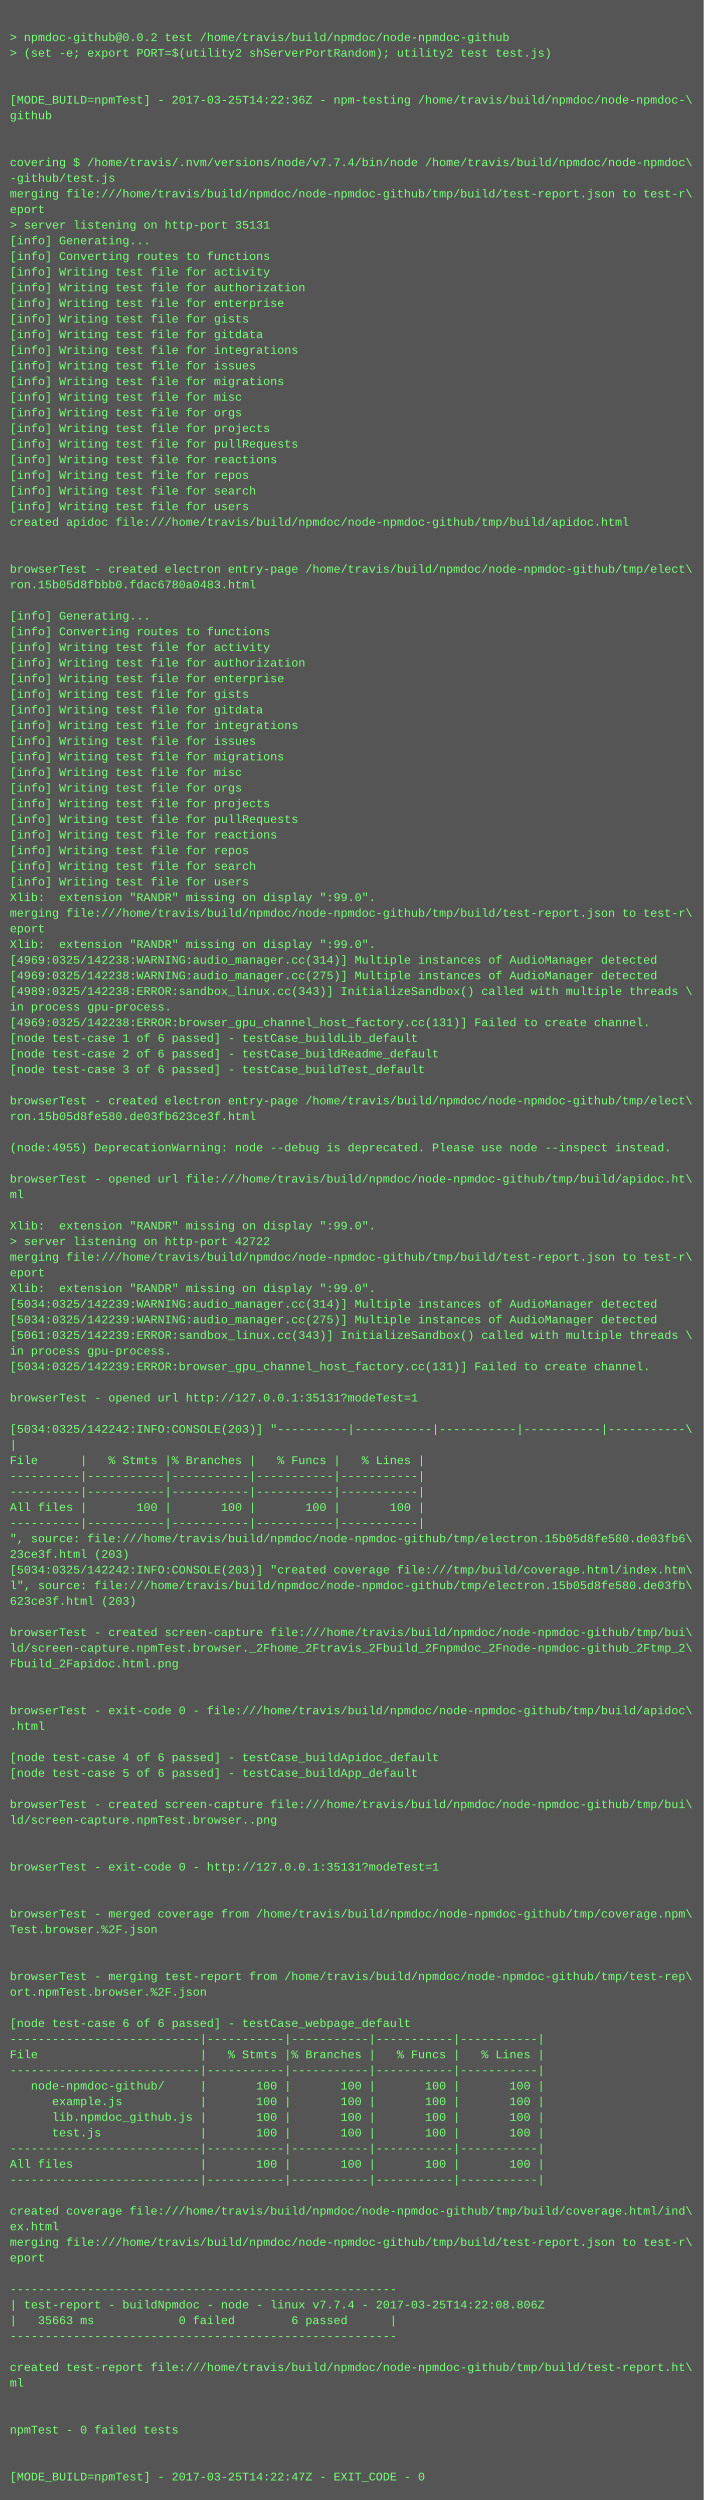
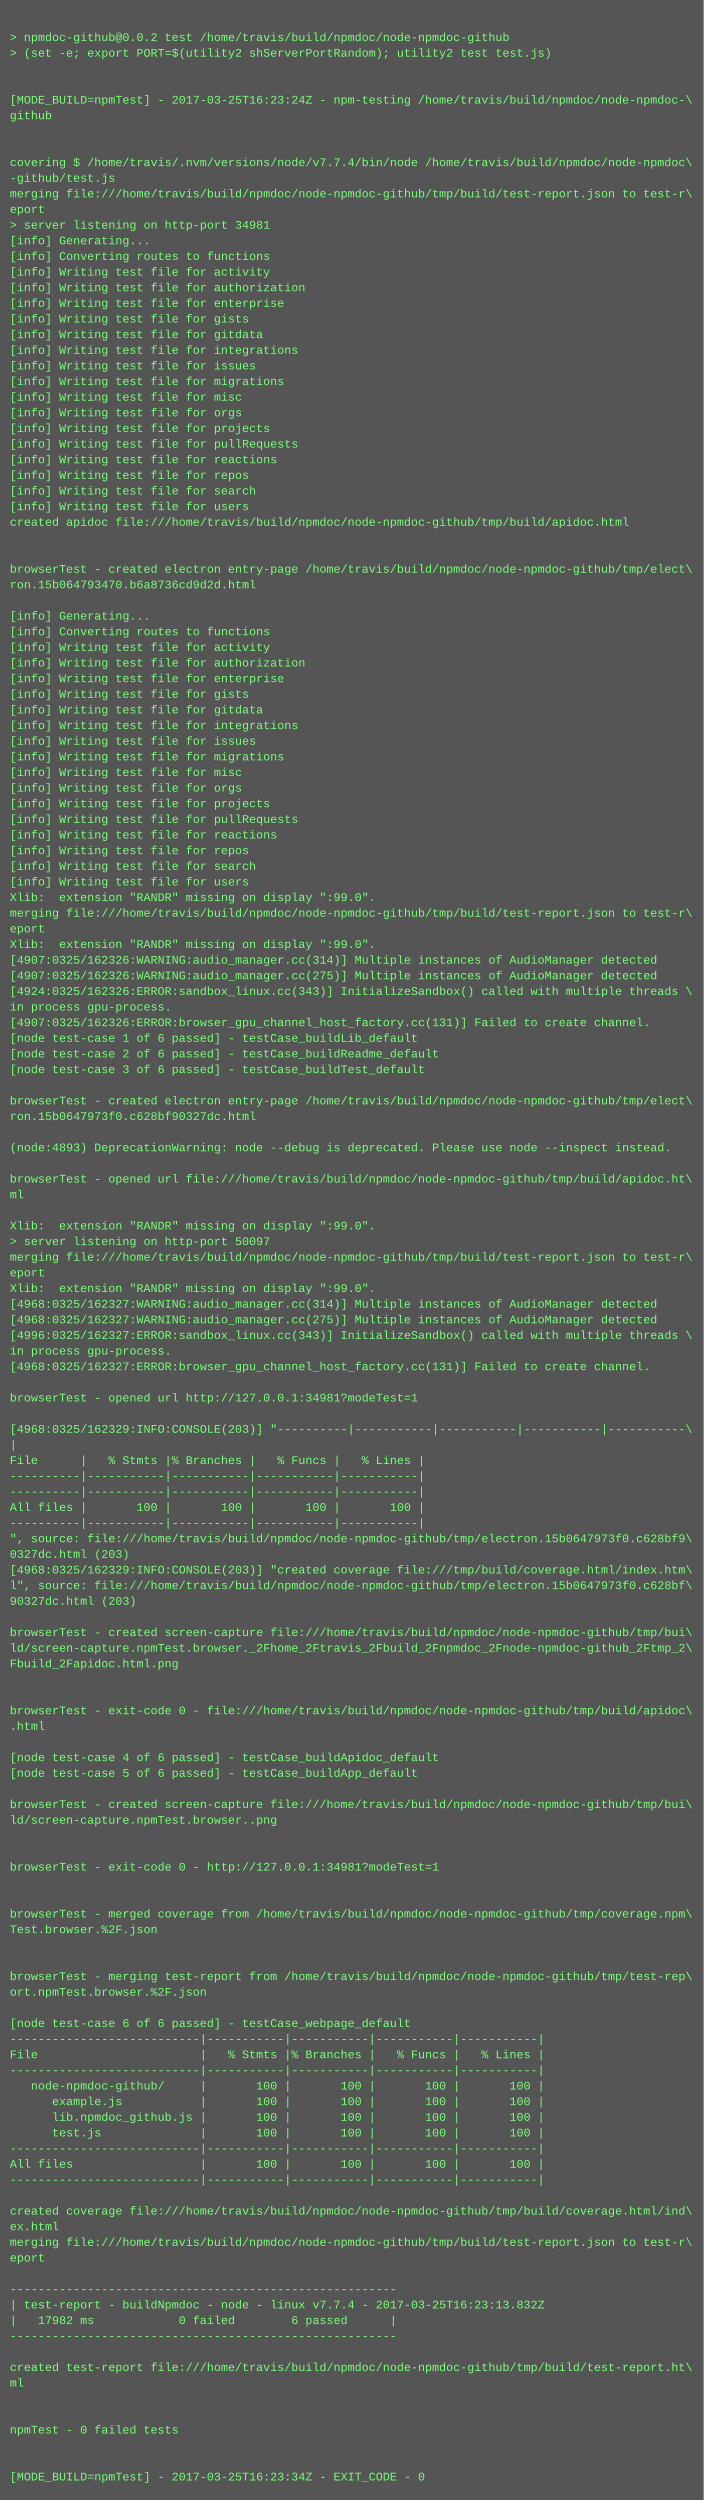
<svg xmlns="http://www.w3.org/2000/svg" height="2558" width="720">
  <rect height="2558" fill="#555" width="720" />
  <text fill="#7f7" font-family="Courier New" font-size="12" xml:space="preserve">
    <tspan x="10" y="26" />
    <tspan x="10" y="42">&gt; npmdoc-github@0.0.2 test /home/travis/build/npmdoc/node-npmdoc-github</tspan>
    <tspan x="10" y="58">&gt; (set -e; export PORT=$(utility2 shServerPortRandom); utility2 test test.js)</tspan>
    <tspan x="10" y="74" />
    <tspan x="10" y="90" />
-     <tspan x="10" y="106">[MODE_BUILD=npmTest] - 2017-03-25T14:22:36Z - npm-testing /home/travis/build/npmdoc/node-npmdoc-\</tspan>
+     <tspan x="10" y="106">[MODE_BUILD=npmTest] - 2017-03-25T16:23:24Z - npm-testing /home/travis/build/npmdoc/node-npmdoc-\</tspan>
    <tspan x="10" y="122">github</tspan>
    <tspan x="10" y="138" />
    <tspan x="10" y="154" />
    <tspan x="10" y="170">covering $ /home/travis/.nvm/versions/node/v7.7.4/bin/node /home/travis/build/npmdoc/node-npmdoc\</tspan>
    <tspan x="10" y="186">-github/test.js</tspan>
    <tspan x="10" y="202">merging file:///home/travis/build/npmdoc/node-npmdoc-github/tmp/build/test-report.json to test-r\</tspan>
    <tspan x="10" y="218">eport</tspan>
-     <tspan x="10" y="234">&gt; server listening on http-port 35131</tspan>
+     <tspan x="10" y="234">&gt; server listening on http-port 34981</tspan>
    <tspan x="10" y="250">[info] Generating...</tspan>
    <tspan x="10" y="266">[info] Converting routes to functions</tspan>
    <tspan x="10" y="282">[info] Writing test file for activity</tspan>
    <tspan x="10" y="298">[info] Writing test file for authorization</tspan>
    <tspan x="10" y="314">[info] Writing test file for enterprise</tspan>
    <tspan x="10" y="330">[info] Writing test file for gists</tspan>
    <tspan x="10" y="346">[info] Writing test file for gitdata</tspan>
    <tspan x="10" y="362">[info] Writing test file for integrations</tspan>
    <tspan x="10" y="378">[info] Writing test file for issues</tspan>
    <tspan x="10" y="394">[info] Writing test file for migrations</tspan>
    <tspan x="10" y="410">[info] Writing test file for misc</tspan>
    <tspan x="10" y="426">[info] Writing test file for orgs</tspan>
    <tspan x="10" y="442">[info] Writing test file for projects</tspan>
    <tspan x="10" y="458">[info] Writing test file for pullRequests</tspan>
    <tspan x="10" y="474">[info] Writing test file for reactions</tspan>
    <tspan x="10" y="490">[info] Writing test file for repos</tspan>
    <tspan x="10" y="506">[info] Writing test file for search</tspan>
    <tspan x="10" y="522">[info] Writing test file for users</tspan>
    <tspan x="10" y="538">created apidoc file:///home/travis/build/npmdoc/node-npmdoc-github/tmp/build/apidoc.html</tspan>
    <tspan x="10" y="554" />
    <tspan x="10" y="570" />
    <tspan x="10" y="586">browserTest - created electron entry-page /home/travis/build/npmdoc/node-npmdoc-github/tmp/elect\</tspan>
-     <tspan x="10" y="602">ron.15b05d8fbbb0.fdac6780a0483.html</tspan>
+     <tspan x="10" y="602">ron.15b064793470.b6a8736cd9d2d.html</tspan>
    <tspan x="10" y="618" />
    <tspan x="10" y="634">[info] Generating...</tspan>
    <tspan x="10" y="650">[info] Converting routes to functions</tspan>
    <tspan x="10" y="666">[info] Writing test file for activity</tspan>
    <tspan x="10" y="682">[info] Writing test file for authorization</tspan>
    <tspan x="10" y="698">[info] Writing test file for enterprise</tspan>
    <tspan x="10" y="714">[info] Writing test file for gists</tspan>
    <tspan x="10" y="730">[info] Writing test file for gitdata</tspan>
    <tspan x="10" y="746">[info] Writing test file for integrations</tspan>
    <tspan x="10" y="762">[info] Writing test file for issues</tspan>
    <tspan x="10" y="778">[info] Writing test file for migrations</tspan>
    <tspan x="10" y="794">[info] Writing test file for misc</tspan>
    <tspan x="10" y="810">[info] Writing test file for orgs</tspan>
    <tspan x="10" y="826">[info] Writing test file for projects</tspan>
    <tspan x="10" y="842">[info] Writing test file for pullRequests</tspan>
    <tspan x="10" y="858">[info] Writing test file for reactions</tspan>
    <tspan x="10" y="874">[info] Writing test file for repos</tspan>
    <tspan x="10" y="890">[info] Writing test file for search</tspan>
    <tspan x="10" y="906">[info] Writing test file for users</tspan>
    <tspan x="10" y="922">Xlib:  extension "RANDR" missing on display ":99.0".</tspan>
    <tspan x="10" y="938">merging file:///home/travis/build/npmdoc/node-npmdoc-github/tmp/build/test-report.json to test-r\</tspan>
    <tspan x="10" y="954">eport</tspan>
    <tspan x="10" y="970">Xlib:  extension "RANDR" missing on display ":99.0".</tspan>
-     <tspan x="10" y="986">[4969:0325/142238:WARNING:audio_manager.cc(314)] Multiple instances of AudioManager detected</tspan>
-     <tspan x="10" y="1002">[4969:0325/142238:WARNING:audio_manager.cc(275)] Multiple instances of AudioManager detected</tspan>
-     <tspan x="10" y="1018">[4989:0325/142238:ERROR:sandbox_linux.cc(343)] InitializeSandbox() called with multiple threads \</tspan>
+     <tspan x="10" y="986">[4907:0325/162326:WARNING:audio_manager.cc(314)] Multiple instances of AudioManager detected</tspan>
+     <tspan x="10" y="1002">[4907:0325/162326:WARNING:audio_manager.cc(275)] Multiple instances of AudioManager detected</tspan>
+     <tspan x="10" y="1018">[4924:0325/162326:ERROR:sandbox_linux.cc(343)] InitializeSandbox() called with multiple threads \</tspan>
    <tspan x="10" y="1034">in process gpu-process. </tspan>
-     <tspan x="10" y="1050">[4969:0325/142238:ERROR:browser_gpu_channel_host_factory.cc(131)] Failed to create channel.</tspan>
+     <tspan x="10" y="1050">[4907:0325/162326:ERROR:browser_gpu_channel_host_factory.cc(131)] Failed to create channel.</tspan>
    <tspan x="10" y="1066">[node test-case 1 of 6 passed] - testCase_buildLib_default</tspan>
    <tspan x="10" y="1082">[node test-case 2 of 6 passed] - testCase_buildReadme_default</tspan>
    <tspan x="10" y="1098">[node test-case 3 of 6 passed] - testCase_buildTest_default</tspan>
    <tspan x="10" y="1114" />
    <tspan x="10" y="1130">browserTest - created electron entry-page /home/travis/build/npmdoc/node-npmdoc-github/tmp/elect\</tspan>
-     <tspan x="10" y="1146">ron.15b05d8fe580.de03fb623ce3f.html</tspan>
+     <tspan x="10" y="1146">ron.15b0647973f0.c628bf90327dc.html</tspan>
    <tspan x="10" y="1162" />
-     <tspan x="10" y="1178">(node:4955) DeprecationWarning: node --debug is deprecated. Please use node --inspect instead.</tspan>
+     <tspan x="10" y="1178">(node:4893) DeprecationWarning: node --debug is deprecated. Please use node --inspect instead.</tspan>
    <tspan x="10" y="1194" />
    <tspan x="10" y="1210">browserTest - opened url file:///home/travis/build/npmdoc/node-npmdoc-github/tmp/build/apidoc.ht\</tspan>
    <tspan x="10" y="1226">ml</tspan>
    <tspan x="10" y="1242" />
    <tspan x="10" y="1258">Xlib:  extension "RANDR" missing on display ":99.0".</tspan>
-     <tspan x="10" y="1274">&gt; server listening on http-port 42722</tspan>
+     <tspan x="10" y="1274">&gt; server listening on http-port 50097</tspan>
    <tspan x="10" y="1290">merging file:///home/travis/build/npmdoc/node-npmdoc-github/tmp/build/test-report.json to test-r\</tspan>
    <tspan x="10" y="1306">eport</tspan>
    <tspan x="10" y="1322">Xlib:  extension "RANDR" missing on display ":99.0".</tspan>
-     <tspan x="10" y="1338">[5034:0325/142239:WARNING:audio_manager.cc(314)] Multiple instances of AudioManager detected</tspan>
-     <tspan x="10" y="1354">[5034:0325/142239:WARNING:audio_manager.cc(275)] Multiple instances of AudioManager detected</tspan>
-     <tspan x="10" y="1370">[5061:0325/142239:ERROR:sandbox_linux.cc(343)] InitializeSandbox() called with multiple threads \</tspan>
+     <tspan x="10" y="1338">[4968:0325/162327:WARNING:audio_manager.cc(314)] Multiple instances of AudioManager detected</tspan>
+     <tspan x="10" y="1354">[4968:0325/162327:WARNING:audio_manager.cc(275)] Multiple instances of AudioManager detected</tspan>
+     <tspan x="10" y="1370">[4996:0325/162327:ERROR:sandbox_linux.cc(343)] InitializeSandbox() called with multiple threads \</tspan>
    <tspan x="10" y="1386">in process gpu-process. </tspan>
-     <tspan x="10" y="1402">[5034:0325/142239:ERROR:browser_gpu_channel_host_factory.cc(131)] Failed to create channel.</tspan>
+     <tspan x="10" y="1402">[4968:0325/162327:ERROR:browser_gpu_channel_host_factory.cc(131)] Failed to create channel.</tspan>
    <tspan x="10" y="1418" />
-     <tspan x="10" y="1434">browserTest - opened url http://127.0.0.1:35131?modeTest=1</tspan>
+     <tspan x="10" y="1434">browserTest - opened url http://127.0.0.1:34981?modeTest=1</tspan>
    <tspan x="10" y="1450" />
-     <tspan x="10" y="1466">[5034:0325/142242:INFO:CONSOLE(203)] "----------|-----------|-----------|-----------|-----------\</tspan>
+     <tspan x="10" y="1466">[4968:0325/162329:INFO:CONSOLE(203)] "----------|-----------|-----------|-----------|-----------\</tspan>
    <tspan x="10" y="1482">|</tspan>
    <tspan x="10" y="1498">File      |   % Stmts |% Branches |   % Funcs |   % Lines |</tspan>
    <tspan x="10" y="1514">----------|-----------|-----------|-----------|-----------|</tspan>
    <tspan x="10" y="1530">----------|-----------|-----------|-----------|-----------|</tspan>
    <tspan x="10" y="1546">All files |       100 |       100 |       100 |       100 |</tspan>
    <tspan x="10" y="1562">----------|-----------|-----------|-----------|-----------|</tspan>
-     <tspan x="10" y="1578">", source: file:///home/travis/build/npmdoc/node-npmdoc-github/tmp/electron.15b05d8fe580.de03fb6\</tspan>
-     <tspan x="10" y="1594">23ce3f.html (203)</tspan>
-     <tspan x="10" y="1610">[5034:0325/142242:INFO:CONSOLE(203)] "created coverage file:///tmp/build/coverage.html/index.htm\</tspan>
-     <tspan x="10" y="1626">l", source: file:///home/travis/build/npmdoc/node-npmdoc-github/tmp/electron.15b05d8fe580.de03fb\</tspan>
-     <tspan x="10" y="1642">623ce3f.html (203)</tspan>
+     <tspan x="10" y="1578">", source: file:///home/travis/build/npmdoc/node-npmdoc-github/tmp/electron.15b0647973f0.c628bf9\</tspan>
+     <tspan x="10" y="1594">0327dc.html (203)</tspan>
+     <tspan x="10" y="1610">[4968:0325/162329:INFO:CONSOLE(203)] "created coverage file:///tmp/build/coverage.html/index.htm\</tspan>
+     <tspan x="10" y="1626">l", source: file:///home/travis/build/npmdoc/node-npmdoc-github/tmp/electron.15b0647973f0.c628bf\</tspan>
+     <tspan x="10" y="1642">90327dc.html (203)</tspan>
    <tspan x="10" y="1658" />
    <tspan x="10" y="1674">browserTest - created screen-capture file:///home/travis/build/npmdoc/node-npmdoc-github/tmp/bui\</tspan>
    <tspan x="10" y="1690">ld/screen-capture.npmTest.browser._2Fhome_2Ftravis_2Fbuild_2Fnpmdoc_2Fnode-npmdoc-github_2Ftmp_2\</tspan>
    <tspan x="10" y="1706">Fbuild_2Fapidoc.html.png</tspan>
    <tspan x="10" y="1722" />
    <tspan x="10" y="1738" />
    <tspan x="10" y="1754">browserTest - exit-code 0 - file:///home/travis/build/npmdoc/node-npmdoc-github/tmp/build/apidoc\</tspan>
    <tspan x="10" y="1770">.html</tspan>
    <tspan x="10" y="1786" />
    <tspan x="10" y="1802">[node test-case 4 of 6 passed] - testCase_buildApidoc_default</tspan>
    <tspan x="10" y="1818">[node test-case 5 of 6 passed] - testCase_buildApp_default</tspan>
    <tspan x="10" y="1834" />
    <tspan x="10" y="1850">browserTest - created screen-capture file:///home/travis/build/npmdoc/node-npmdoc-github/tmp/bui\</tspan>
    <tspan x="10" y="1866">ld/screen-capture.npmTest.browser..png</tspan>
    <tspan x="10" y="1882" />
    <tspan x="10" y="1898" />
-     <tspan x="10" y="1914">browserTest - exit-code 0 - http://127.0.0.1:35131?modeTest=1</tspan>
+     <tspan x="10" y="1914">browserTest - exit-code 0 - http://127.0.0.1:34981?modeTest=1</tspan>
    <tspan x="10" y="1930" />
    <tspan x="10" y="1946" />
    <tspan x="10" y="1962">browserTest - merged coverage from /home/travis/build/npmdoc/node-npmdoc-github/tmp/coverage.npm\</tspan>
    <tspan x="10" y="1978">Test.browser.%2F.json</tspan>
    <tspan x="10" y="1994" />
    <tspan x="10" y="2010" />
    <tspan x="10" y="2026">browserTest - merging test-report from /home/travis/build/npmdoc/node-npmdoc-github/tmp/test-rep\</tspan>
    <tspan x="10" y="2042">ort.npmTest.browser.%2F.json</tspan>
    <tspan x="10" y="2058" />
    <tspan x="10" y="2074">[node test-case 6 of 6 passed] - testCase_webpage_default</tspan>
    <tspan x="10" y="2090">---------------------------|-----------|-----------|-----------|-----------|</tspan>
    <tspan x="10" y="2106">File                       |   % Stmts |% Branches |   % Funcs |   % Lines |</tspan>
    <tspan x="10" y="2122">---------------------------|-----------|-----------|-----------|-----------|</tspan>
    <tspan x="10" y="2138">   node-npmdoc-github/     |       100 |       100 |       100 |       100 |</tspan>
    <tspan x="10" y="2154">      example.js           |       100 |       100 |       100 |       100 |</tspan>
    <tspan x="10" y="2170">      lib.npmdoc_github.js |       100 |       100 |       100 |       100 |</tspan>
    <tspan x="10" y="2186">      test.js              |       100 |       100 |       100 |       100 |</tspan>
    <tspan x="10" y="2202">---------------------------|-----------|-----------|-----------|-----------|</tspan>
    <tspan x="10" y="2218">All files                  |       100 |       100 |       100 |       100 |</tspan>
    <tspan x="10" y="2234">---------------------------|-----------|-----------|-----------|-----------|</tspan>
    <tspan x="10" y="2250" />
    <tspan x="10" y="2266">created coverage file:///home/travis/build/npmdoc/node-npmdoc-github/tmp/build/coverage.html/ind\</tspan>
    <tspan x="10" y="2282">ex.html</tspan>
    <tspan x="10" y="2298">merging file:///home/travis/build/npmdoc/node-npmdoc-github/tmp/build/test-report.json to test-r\</tspan>
    <tspan x="10" y="2314">eport</tspan>
    <tspan x="10" y="2330" />
    <tspan x="10" y="2346">-------------------------------------------------------</tspan>
-     <tspan x="10" y="2362">| test-report - buildNpmdoc - node - linux v7.7.4 - 2017-03-25T14:22:08.806Z</tspan>
-     <tspan x="10" y="2378">|   35663 ms            0 failed        6 passed      |</tspan>
+     <tspan x="10" y="2362">| test-report - buildNpmdoc - node - linux v7.7.4 - 2017-03-25T16:23:13.832Z</tspan>
+     <tspan x="10" y="2378">|   17982 ms            0 failed        6 passed      |</tspan>
    <tspan x="10" y="2394">-------------------------------------------------------</tspan>
    <tspan x="10" y="2410" />
    <tspan x="10" y="2426">created test-report file:///home/travis/build/npmdoc/node-npmdoc-github/tmp/build/test-report.ht\</tspan>
    <tspan x="10" y="2442">ml</tspan>
    <tspan x="10" y="2458" />
    <tspan x="10" y="2474" />
    <tspan x="10" y="2490">npmTest - 0 failed tests</tspan>
    <tspan x="10" y="2506" />
    <tspan x="10" y="2522" />
-     <tspan x="10" y="2538">[MODE_BUILD=npmTest] - 2017-03-25T14:22:47Z - EXIT_CODE - 0</tspan>
+     <tspan x="10" y="2538">[MODE_BUILD=npmTest] - 2017-03-25T16:23:34Z - EXIT_CODE - 0</tspan>
  </text>
</svg>
